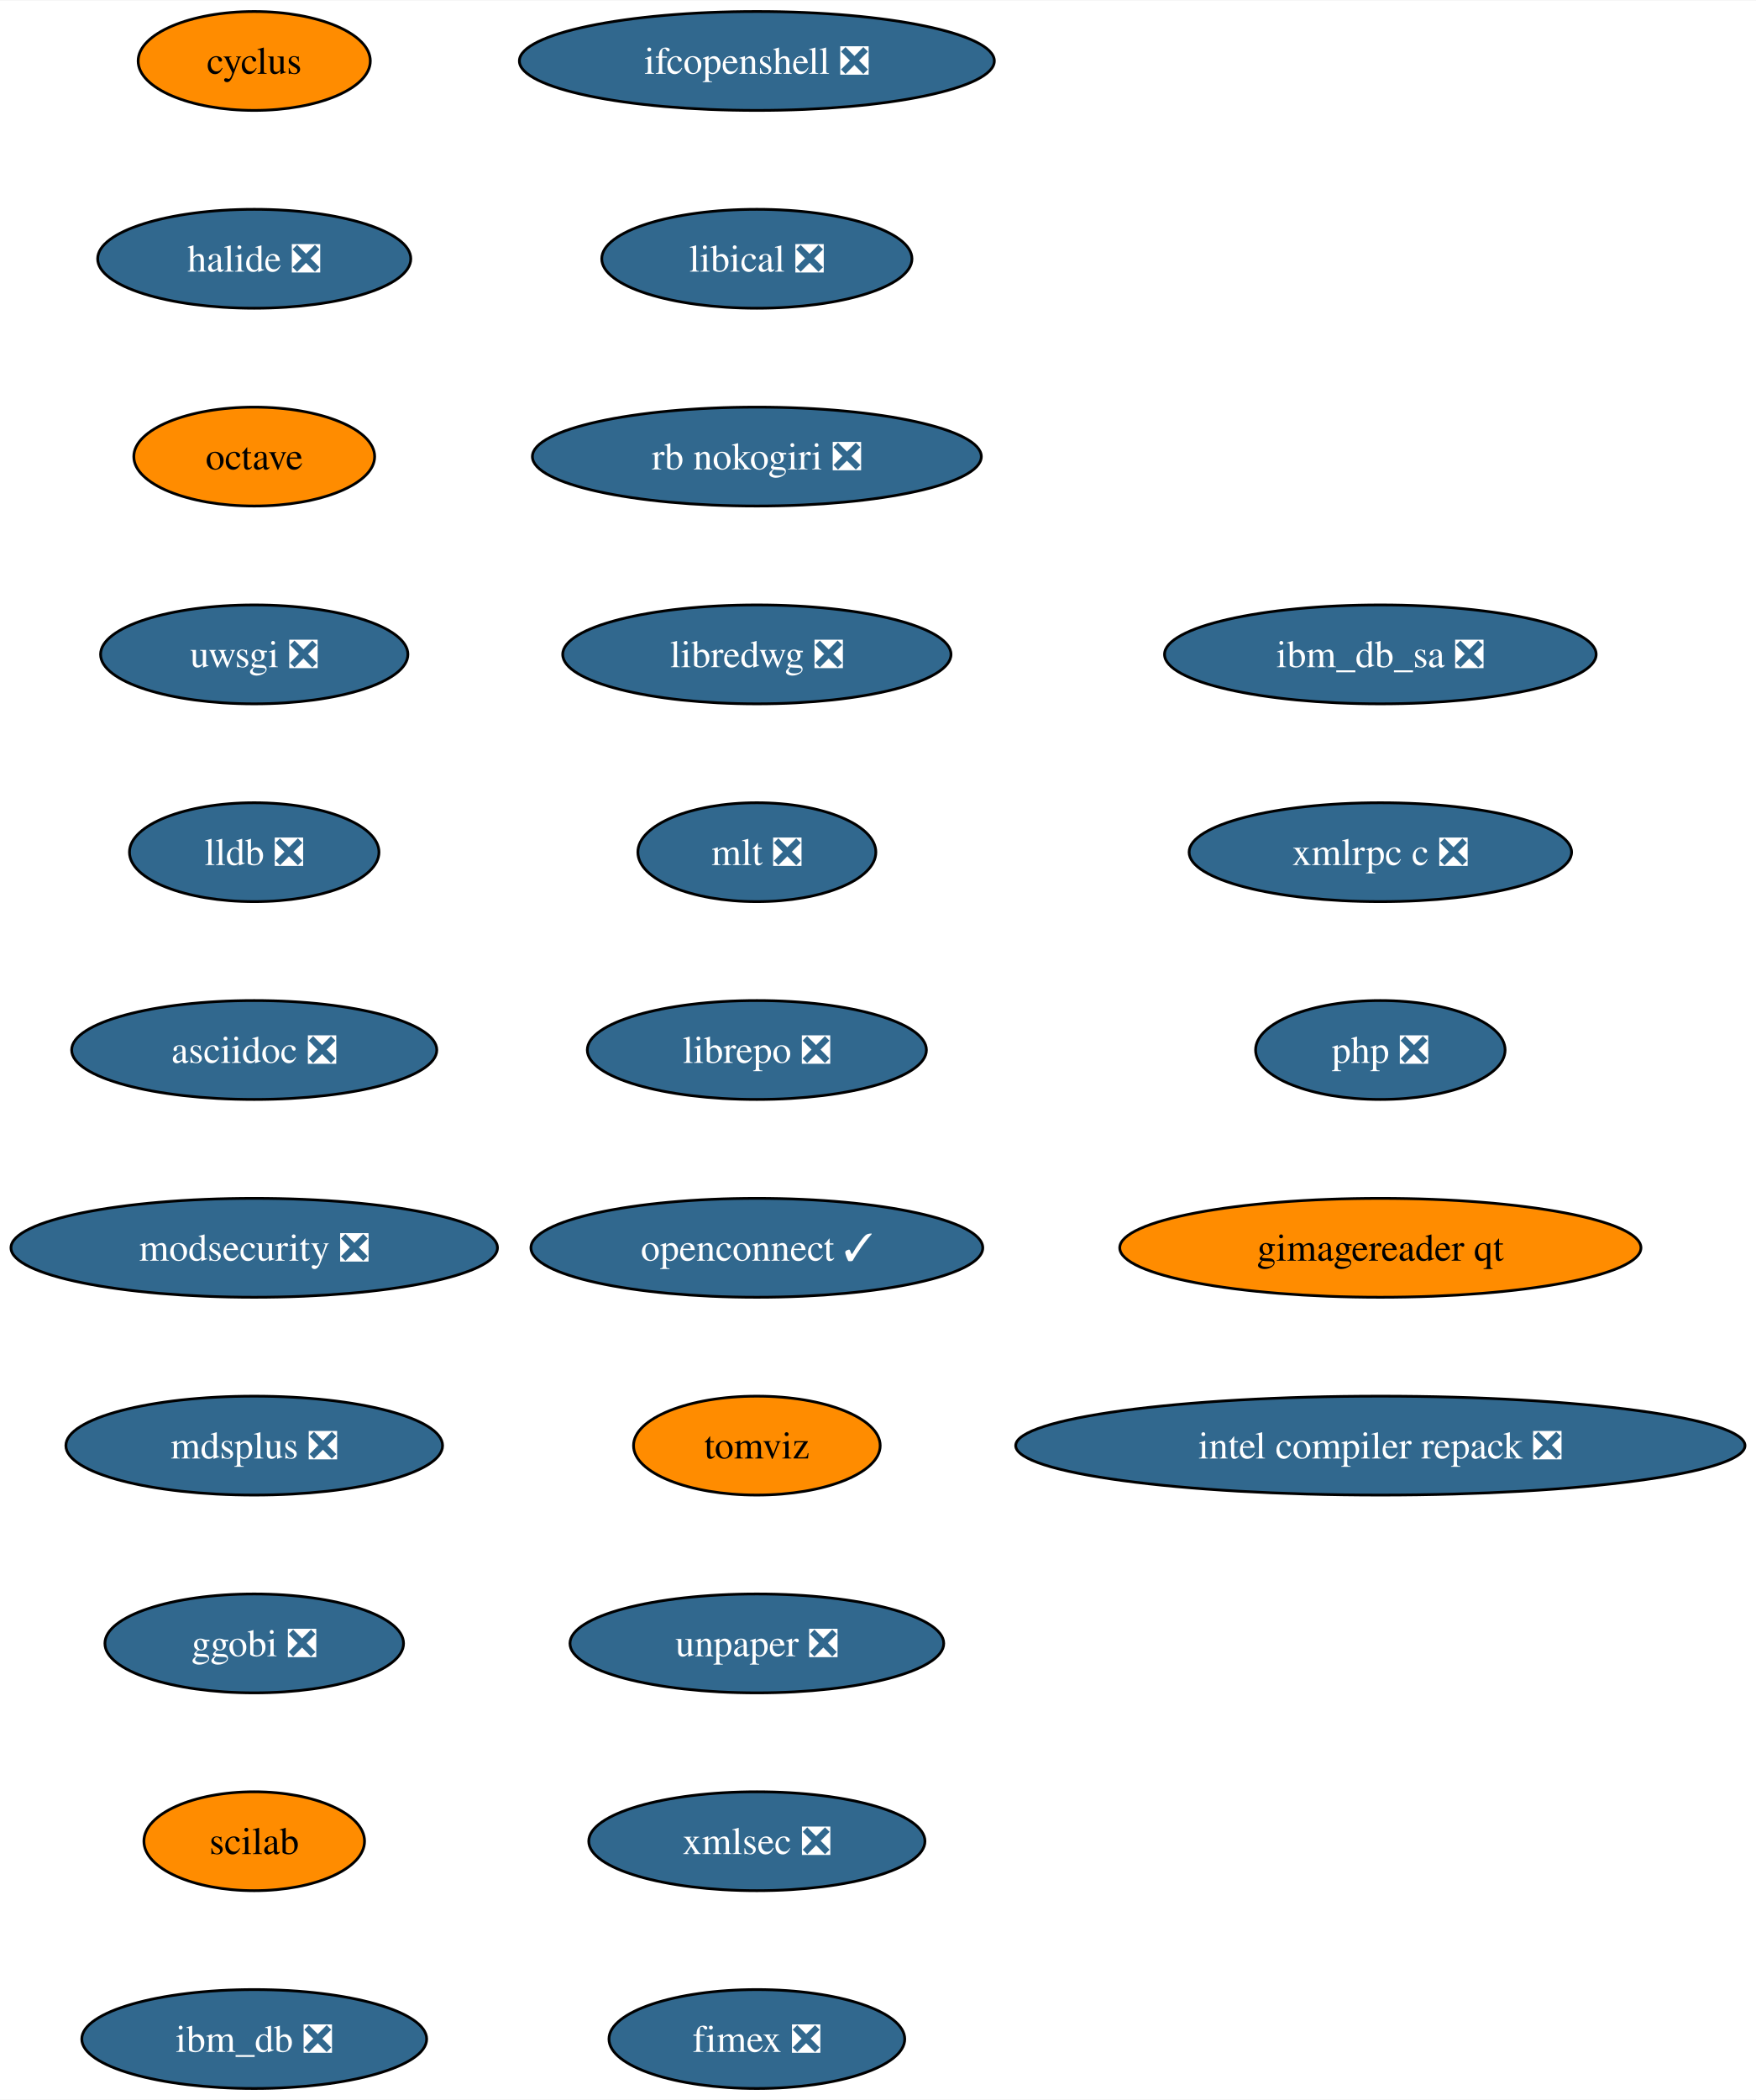
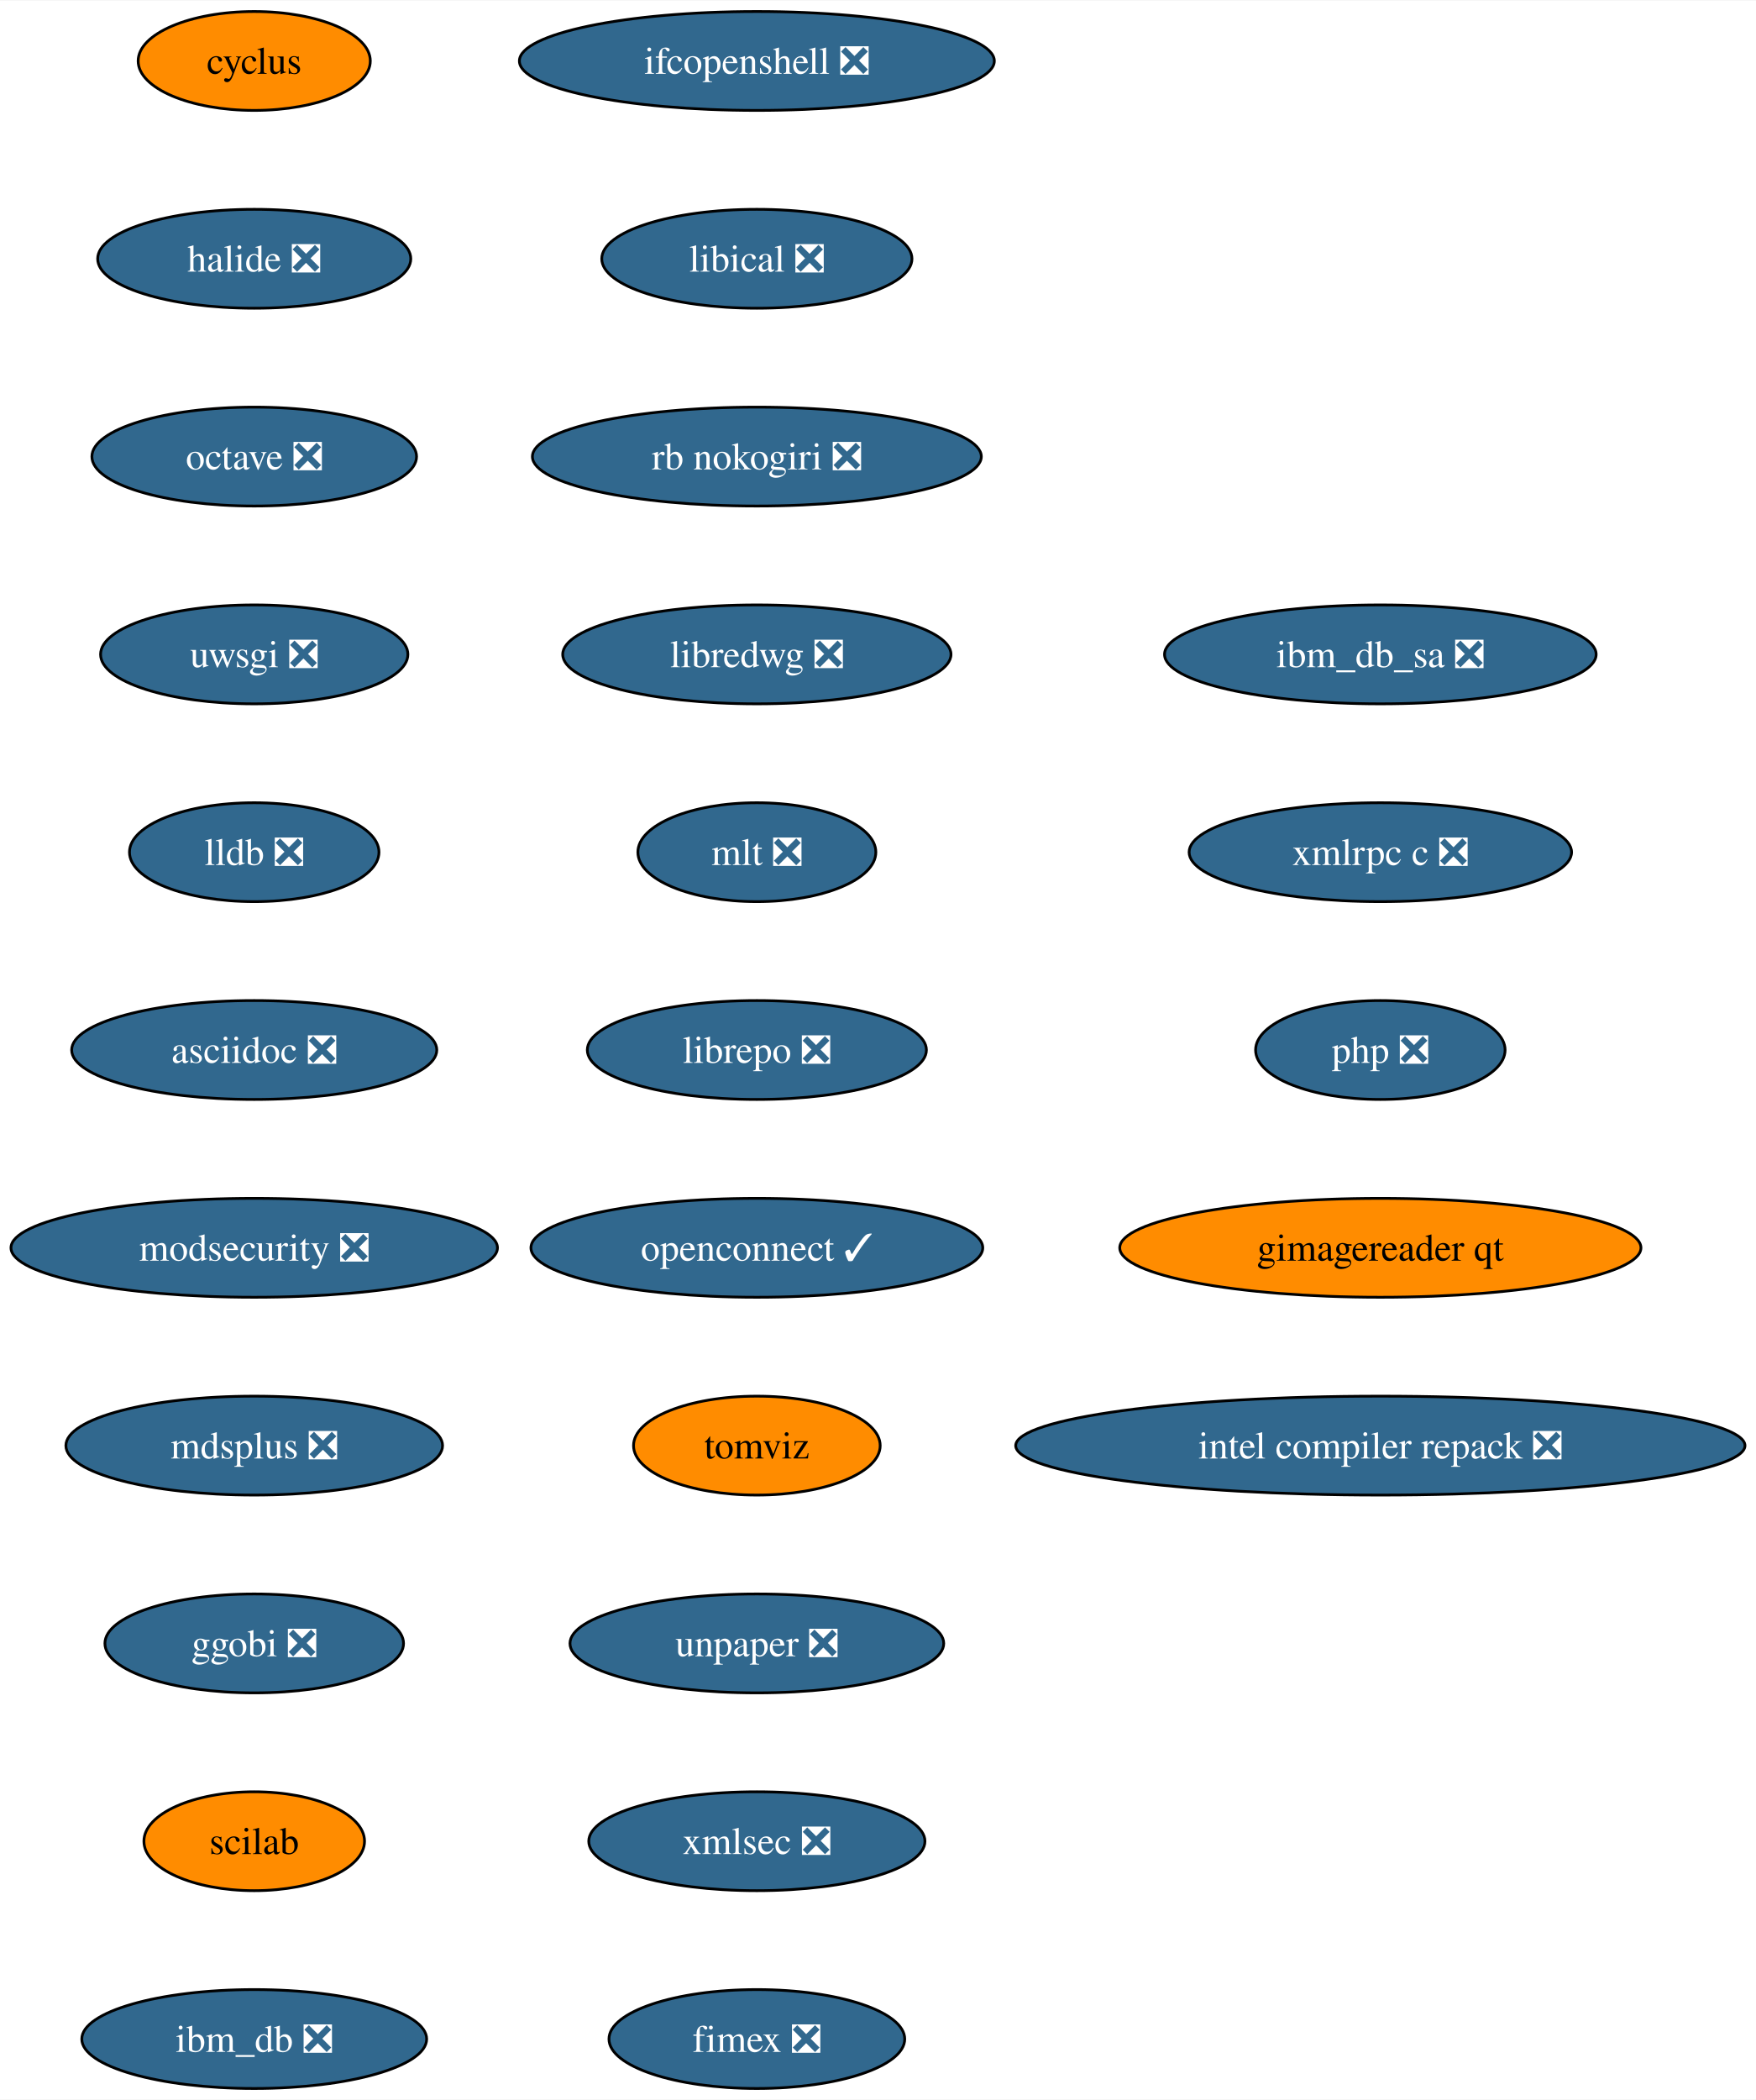
<svg xmlns="http://www.w3.org/2000/svg" xmlns:xlink="http://www.w3.org/1999/xlink" width="639pt" height="764pt" viewBox="0.00 0.00 639.32 764.00">
  <g id="graph0" class="graph" transform="scale(1 1) rotate(0) translate(4 760)">
    <polygon fill="white" stroke="none" points="-4,4 -4,-760 635.32,-760 635.32,4 -4,4" />
    <g id="node1" class="node">
      <g id="a_node1">
        <a xlink:href="https://github.com/conda-forge/cyclus-feedstock" xlink:title="cyclus">
          <ellipse fill="#ff8c00" stroke="black" cx="88.56" cy="-738" rx="42.26" ry="18" />
          <text text-anchor="middle" x="88.56" y="-733.33" font-family="Times,serif" font-size="14.00">cyclus</text>
        </a>
      </g>
    </g>
    <g id="node2" class="node">
      <g id="a_node2">
        <a xlink:href="https://github.com/conda-forge/halide-feedstock/pull/8" xlink:title="halide ❎">
          <ellipse fill="#31688e" stroke="black" cx="88.56" cy="-666" rx="57" ry="18" />
          <text text-anchor="middle" x="88.56" y="-661.33" font-family="Times,serif" font-size="14.00" fill="white">halide ❎</text>
        </a>
      </g>
    </g>
    <g id="node3" class="node">
      <g id="a_node3">
-         <a xlink:href="https://github.com/conda-forge/octave-feedstock" xlink:title="octave">
-           <ellipse fill="#ff8c00" stroke="black" cx="88.56" cy="-594" rx="43.84" ry="18" />
-           <text text-anchor="middle" x="88.56" y="-589.33" font-family="Times,serif" font-size="14.00">octave</text>
+         <a xlink:href="https://github.com/conda-forge/octave-feedstock/pull/106" xlink:title="octave ❎">
+           <ellipse fill="#31688e" stroke="black" cx="88.56" cy="-594" rx="59.1" ry="18" />
+           <text text-anchor="middle" x="88.56" y="-589.33" font-family="Times,serif" font-size="14.00" fill="white">octave ❎</text>
        </a>
      </g>
    </g>
    <g id="node4" class="node">
      <g id="a_node4">
        <a xlink:href="https://github.com/conda-forge/uwsgi-feedstock/pull/66" xlink:title="uwsgi ❎">
          <ellipse fill="#31688e" stroke="black" cx="88.56" cy="-522" rx="55.94" ry="18" />
          <text text-anchor="middle" x="88.56" y="-517.33" font-family="Times,serif" font-size="14.00" fill="white">uwsgi ❎</text>
        </a>
      </g>
    </g>
    <g id="node5" class="node">
      <g id="a_node5">
        <a xlink:href="https://github.com/conda-forge/lldb-feedstock/pull/37" xlink:title="lldb ❎">
          <ellipse fill="#31688e" stroke="black" cx="88.56" cy="-450" rx="45.42" ry="18" />
          <text text-anchor="middle" x="88.56" y="-445.32" font-family="Times,serif" font-size="14.00" fill="white">lldb ❎</text>
        </a>
      </g>
    </g>
    <g id="node6" class="node">
      <g id="a_node6">
        <a xlink:href="https://github.com/conda-forge/asciidoc-feedstock/pull/20" xlink:title="asciidoc ❎">
          <ellipse fill="#31688e" stroke="black" cx="88.56" cy="-378" rx="66.47" ry="18" />
          <text text-anchor="middle" x="88.56" y="-373.32" font-family="Times,serif" font-size="14.00" fill="white">asciidoc ❎</text>
        </a>
      </g>
    </g>
    <g id="node7" class="node">
      <g id="a_node7">
        <a xlink:href="https://github.com/conda-forge/modsecurity-feedstock/pull/12" xlink:title="modsecurity ❎">
          <ellipse fill="#31688e" stroke="black" cx="88.56" cy="-306" rx="88.56" ry="18" />
          <text text-anchor="middle" x="88.56" y="-301.32" font-family="Times,serif" font-size="14.00" fill="white">modsecurity ❎</text>
        </a>
      </g>
    </g>
    <g id="node8" class="node">
      <g id="a_node8">
        <a xlink:href="https://github.com/conda-forge/mdsplus-feedstock/pull/32" xlink:title="mdsplus ❎">
          <ellipse fill="#31688e" stroke="black" cx="88.56" cy="-234" rx="68.57" ry="18" />
          <text text-anchor="middle" x="88.56" y="-229.32" font-family="Times,serif" font-size="14.00" fill="white">mdsplus ❎</text>
        </a>
      </g>
    </g>
    <g id="node9" class="node">
      <g id="a_node9">
        <a xlink:href="https://github.com/conda-forge/ggobi-feedstock/pull/3" xlink:title="ggobi ❎">
          <ellipse fill="#31688e" stroke="black" cx="88.56" cy="-162" rx="54.36" ry="18" />
          <text text-anchor="middle" x="88.56" y="-157.32" font-family="Times,serif" font-size="14.00" fill="white">ggobi ❎</text>
        </a>
      </g>
    </g>
    <g id="node10" class="node">
      <g id="a_node10">
        <a xlink:href="https://github.com/conda-forge/scilab-feedstock" xlink:title="scilab">
          <ellipse fill="#ff8c00" stroke="black" cx="88.56" cy="-90" rx="40.16" ry="18" />
          <text text-anchor="middle" x="88.56" y="-85.33" font-family="Times,serif" font-size="14.00">scilab</text>
        </a>
      </g>
    </g>
    <g id="node11" class="node">
      <g id="a_node11">
        <a xlink:href="https://github.com/conda-forge/ibm_db-feedstock/pull/58" xlink:title="ibm_db ❎">
          <ellipse fill="#31688e" stroke="black" cx="88.56" cy="-18" rx="62.78" ry="18" />
          <text text-anchor="middle" x="88.56" y="-13.32" font-family="Times,serif" font-size="14.00" fill="white">ibm_db ❎</text>
        </a>
      </g>
    </g>
    <g id="node12" class="node">
      <g id="a_node12">
        <a xlink:href="https://github.com/conda-forge/ifcopenshell-feedstock/pull/28" xlink:title="ifcopenshell ❎">
          <ellipse fill="#31688e" stroke="black" cx="271.56" cy="-738" rx="86.46" ry="18" />
          <text text-anchor="middle" x="271.56" y="-733.33" font-family="Times,serif" font-size="14.00" fill="white">ifcopenshell ❎</text>
        </a>
      </g>
    </g>
    <g id="node13" class="node">
      <g id="a_node13">
        <a xlink:href="https://github.com/conda-forge/libical-feedstock/pull/24" xlink:title="libical ❎">
          <ellipse fill="#31688e" stroke="black" cx="271.56" cy="-666" rx="56.47" ry="18" />
          <text text-anchor="middle" x="271.56" y="-661.33" font-family="Times,serif" font-size="14.00" fill="white">libical ❎</text>
        </a>
      </g>
    </g>
    <g id="node14" class="node">
      <g id="a_node14">
        <a xlink:href="https://github.com/conda-forge/rb-nokogiri-feedstock/pull/13" xlink:title="rb nokogiri ❎">
          <ellipse fill="#31688e" stroke="black" cx="271.56" cy="-594" rx="81.72" ry="18" />
          <text text-anchor="middle" x="271.56" y="-589.33" font-family="Times,serif" font-size="14.00" fill="white">rb nokogiri ❎</text>
        </a>
      </g>
    </g>
    <g id="node15" class="node">
      <g id="a_node15">
        <a xlink:href="https://github.com/conda-forge/libredwg-feedstock/pull/84" xlink:title="libredwg ❎">
          <ellipse fill="#31688e" stroke="black" cx="271.56" cy="-522" rx="70.68" ry="18" />
          <text text-anchor="middle" x="271.56" y="-517.33" font-family="Times,serif" font-size="14.00" fill="white">libredwg ❎</text>
        </a>
      </g>
    </g>
    <g id="node16" class="node">
      <g id="a_node16">
        <a xlink:href="https://github.com/conda-forge/mlt-feedstock/pull/23" xlink:title="mlt ❎">
          <ellipse fill="#31688e" stroke="black" cx="271.56" cy="-450" rx="43.32" ry="18" />
          <text text-anchor="middle" x="271.56" y="-445.32" font-family="Times,serif" font-size="14.00" fill="white">mlt ❎</text>
        </a>
      </g>
    </g>
    <g id="node17" class="node">
      <g id="a_node17">
        <a xlink:href="https://github.com/conda-forge/librepo-feedstock/pull/30" xlink:title="librepo ❎">
          <ellipse fill="#31688e" stroke="black" cx="271.56" cy="-378" rx="61.73" ry="18" />
          <text text-anchor="middle" x="271.56" y="-373.32" font-family="Times,serif" font-size="14.00" fill="white">librepo ❎</text>
        </a>
      </g>
    </g>
    <g id="node18" class="node">
      <g id="a_node18">
        <a xlink:href="https://github.com/conda-forge/openconnect-feedstock/pull/26" xlink:title="openconnect ✓">
          <ellipse fill="#31688e" stroke="black" cx="271.56" cy="-306" rx="82.25" ry="18" />
          <text text-anchor="middle" x="271.56" y="-301.32" font-family="Times,serif" font-size="14.00" fill="white">openconnect ✓</text>
        </a>
      </g>
    </g>
    <g id="node19" class="node">
      <g id="a_node19">
        <a xlink:href="https://github.com/conda-forge/tomviz-feedstock" xlink:title="tomviz">
          <ellipse fill="#ff8c00" stroke="black" cx="271.56" cy="-234" rx="44.9" ry="18" />
          <text text-anchor="middle" x="271.56" y="-229.32" font-family="Times,serif" font-size="14.00">tomviz</text>
        </a>
      </g>
    </g>
    <g id="node20" class="node">
      <g id="a_node20">
        <a xlink:href="https://github.com/conda-forge/unpaper-feedstock/pull/6" xlink:title="unpaper ❎">
          <ellipse fill="#31688e" stroke="black" cx="271.56" cy="-162" rx="68.04" ry="18" />
          <text text-anchor="middle" x="271.56" y="-157.32" font-family="Times,serif" font-size="14.00" fill="white">unpaper ❎</text>
        </a>
      </g>
    </g>
    <g id="node21" class="node">
      <g id="a_node21">
        <a xlink:href="https://github.com/conda-forge/xmlsec-feedstock/pull/16" xlink:title="xmlsec ❎">
          <ellipse fill="#31688e" stroke="black" cx="271.56" cy="-90" rx="61.2" ry="18" />
          <text text-anchor="middle" x="271.56" y="-85.33" font-family="Times,serif" font-size="14.00" fill="white">xmlsec ❎</text>
        </a>
      </g>
    </g>
    <g id="node22" class="node">
      <g id="a_node22">
        <a xlink:href="https://github.com/conda-forge/fimex-feedstock/pull/60" xlink:title="fimex ❎">
          <ellipse fill="#31688e" stroke="black" cx="271.56" cy="-18" rx="53.84" ry="18" />
          <text text-anchor="middle" x="271.56" y="-13.32" font-family="Times,serif" font-size="14.00" fill="white">fimex ❎</text>
        </a>
      </g>
    </g>
    <g id="node23" class="node">
      <g id="a_node23">
        <a xlink:href="https://github.com/conda-forge/ibm_db_sa-feedstock/pull/19" xlink:title="ibm_db_sa ❎">
          <ellipse fill="#31688e" stroke="black" cx="498.56" cy="-522" rx="78.57" ry="18" />
          <text text-anchor="middle" x="498.56" y="-517.33" font-family="Times,serif" font-size="14.00" fill="white">ibm_db_sa ❎</text>
        </a>
      </g>
    </g>
    <g id="node24" class="node">
      <g id="a_node24">
        <a xlink:href="https://github.com/conda-forge/xmlrpc-c-feedstock/pull/3" xlink:title="xmlrpc c ❎">
          <ellipse fill="#31688e" stroke="black" cx="498.56" cy="-450" rx="69.62" ry="18" />
          <text text-anchor="middle" x="498.56" y="-445.32" font-family="Times,serif" font-size="14.00" fill="white">xmlrpc c ❎</text>
        </a>
      </g>
    </g>
    <g id="node25" class="node">
      <g id="a_node25">
        <a xlink:href="https://github.com/conda-forge/php-feedstock/pull/80" xlink:title="php ❎">
          <ellipse fill="#31688e" stroke="black" cx="498.56" cy="-378" rx="45.42" ry="18" />
          <text text-anchor="middle" x="498.56" y="-373.32" font-family="Times,serif" font-size="14.00" fill="white">php ❎</text>
        </a>
      </g>
    </g>
    <g id="node26" class="node">
      <g id="a_node26">
        <a xlink:href="https://github.com/conda-forge/gimagereader-qt-feedstock" xlink:title="gimagereader qt">
          <ellipse fill="#ff8c00" stroke="black" cx="498.56" cy="-306" rx="94.88" ry="18" />
          <text text-anchor="middle" x="498.56" y="-301.32" font-family="Times,serif" font-size="14.00">gimagereader qt</text>
        </a>
      </g>
    </g>
    <g id="node27" class="node">
      <g id="a_node27">
        <a xlink:href="https://github.com/conda-forge/intel-compiler-repack-feedstock/pull/13" xlink:title="intel compiler repack ❎">
          <ellipse fill="#31688e" stroke="black" cx="498.56" cy="-234" rx="132.76" ry="18" />
          <text text-anchor="middle" x="498.56" y="-229.32" font-family="Times,serif" font-size="14.00" fill="white">intel compiler repack ❎</text>
        </a>
      </g>
    </g>
  </g>
</svg>
